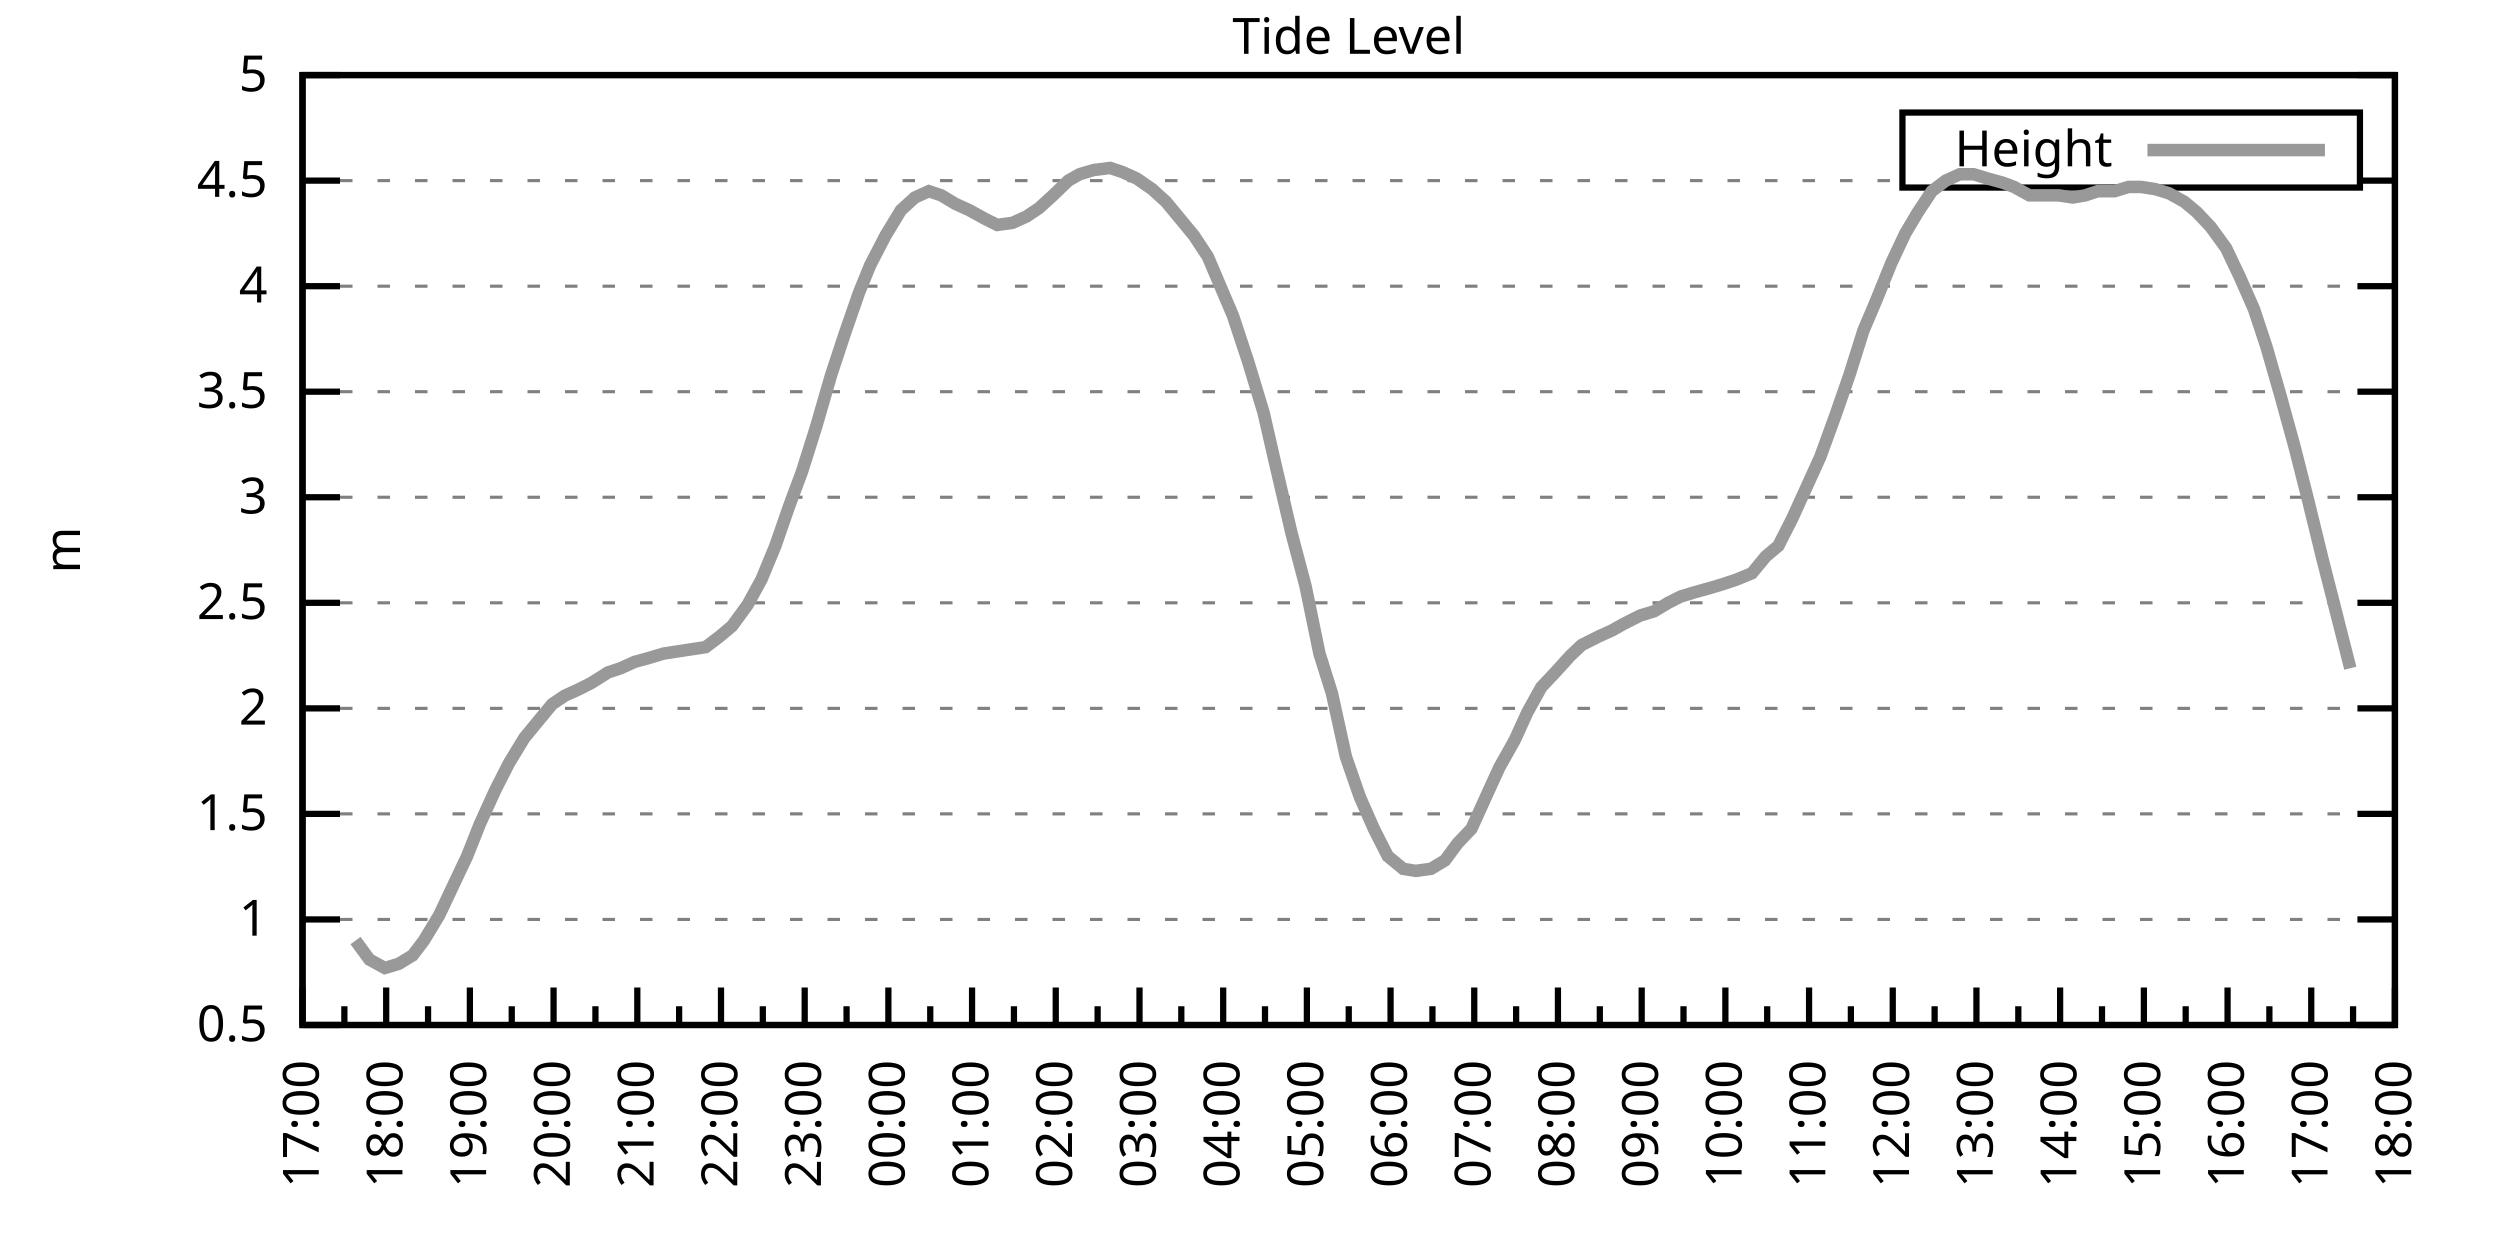
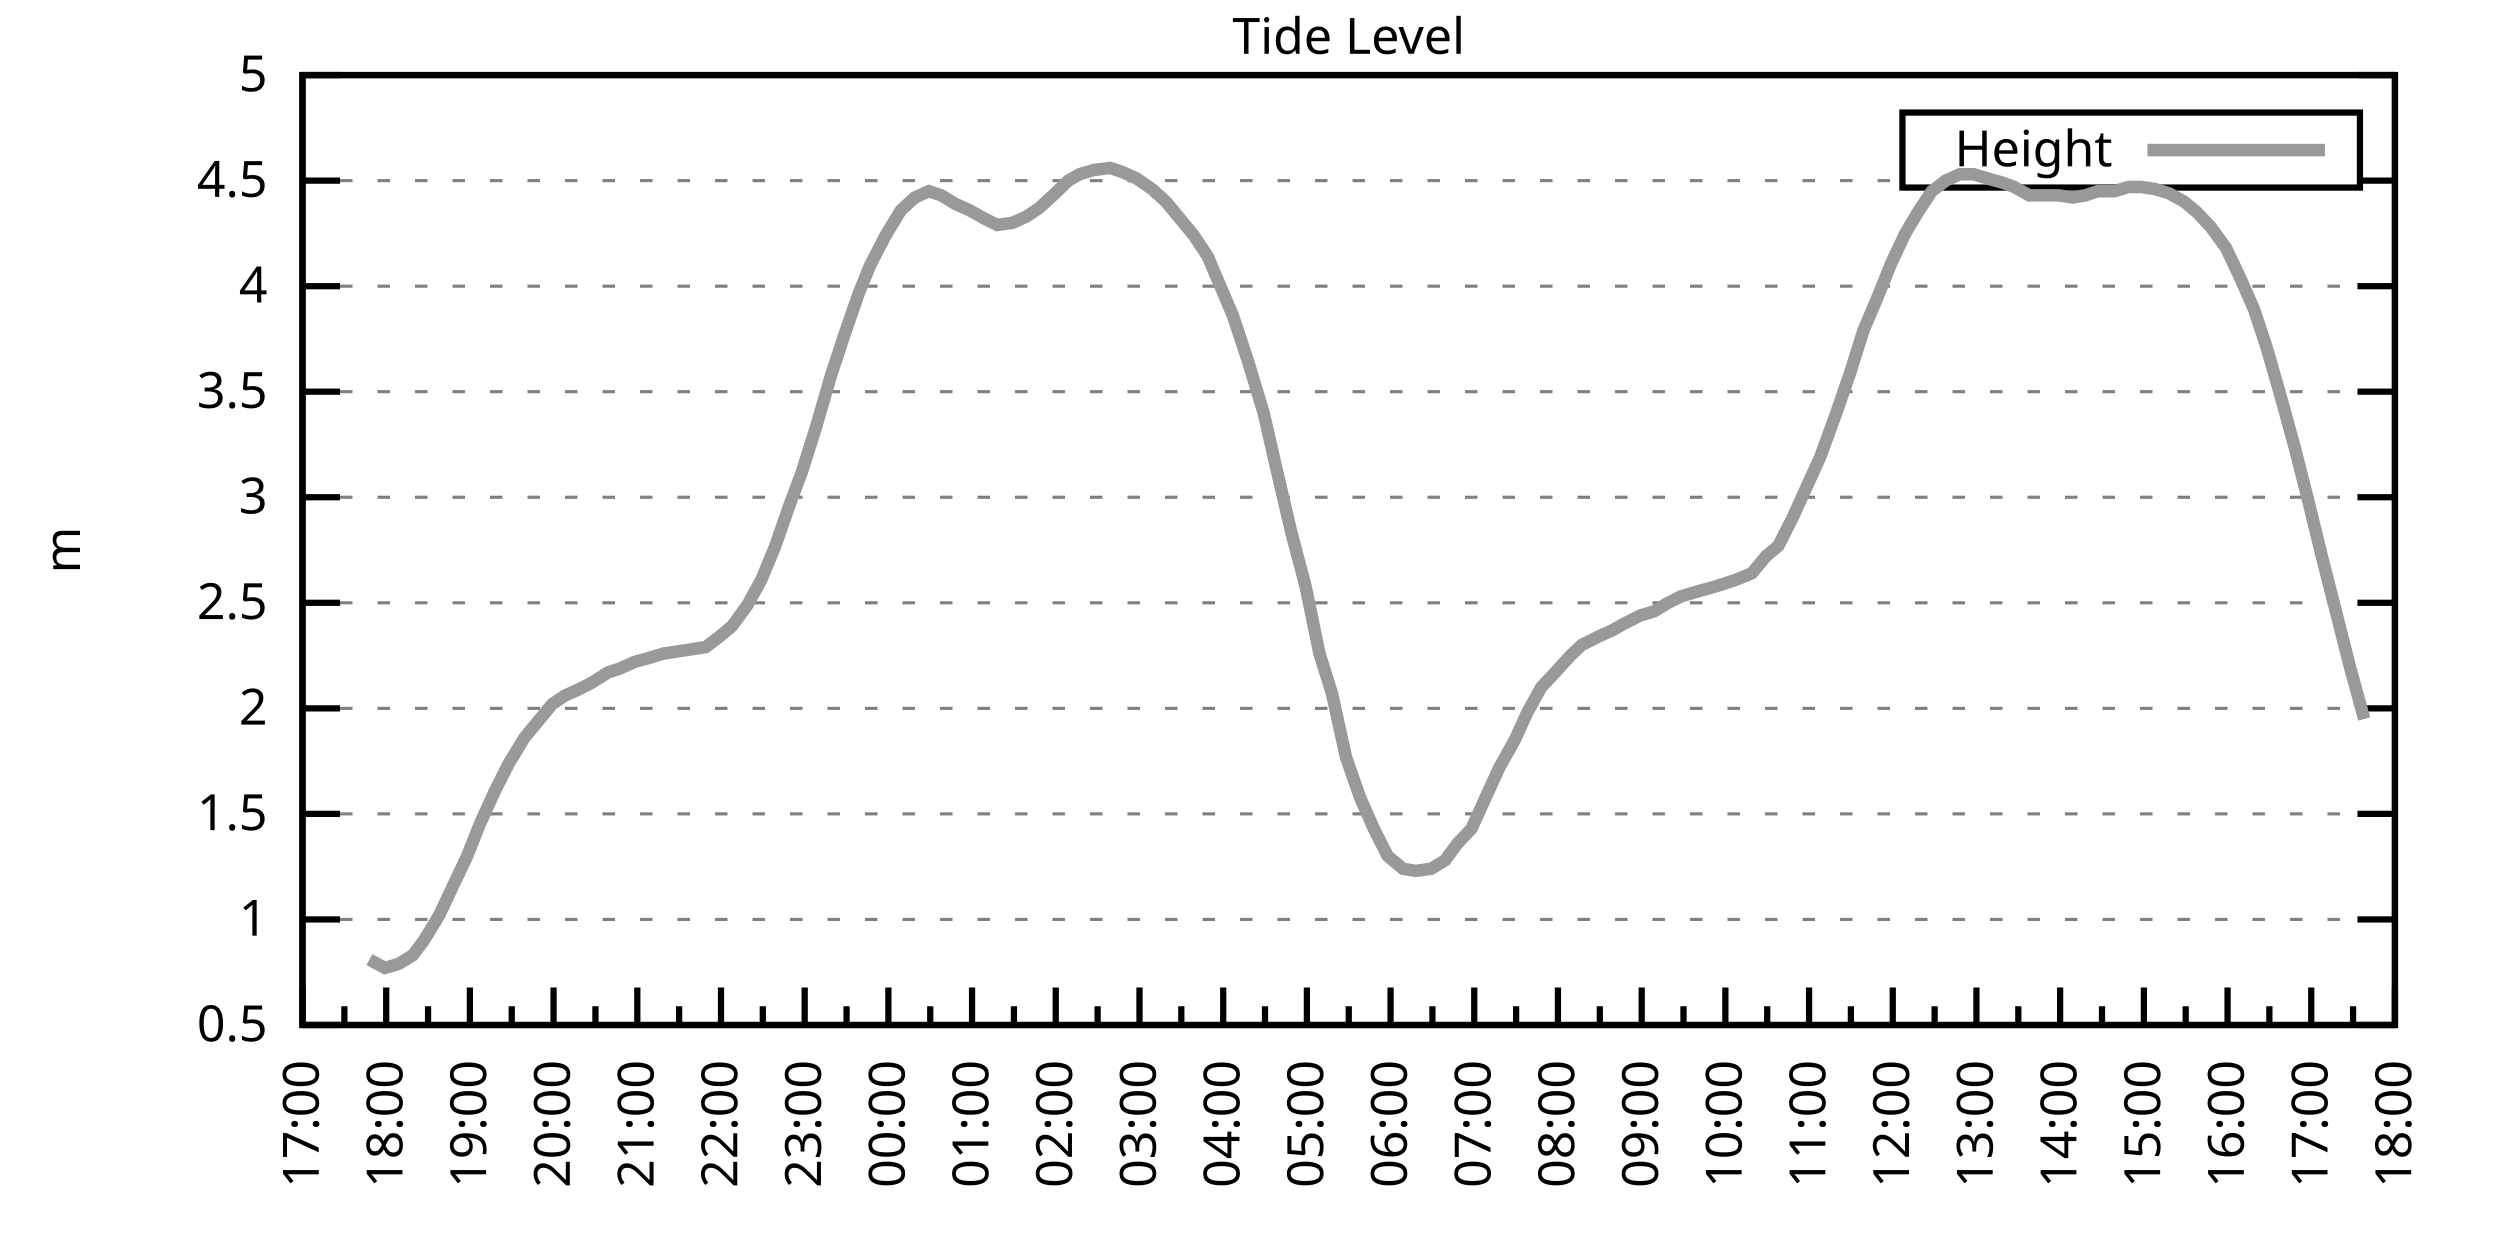
<svg xmlns="http://www.w3.org/2000/svg" xmlns:xlink="http://www.w3.org/1999/xlink" width="400" height="200" viewBox="0 0 400 200">
  <g id="gnuplot_canvas">
    <rect x="0" y="0" width="400" height="200" fill="none" />
    <defs>
      <circle id="gpDot" r="0.5" stroke-width="0.5" stroke="currentColor" />
      <path id="gpPt0" stroke-width="0.333" stroke="currentColor" d="M-1,0 h2 M0,-1 v2" />
      <path id="gpPt1" stroke-width="0.333" stroke="currentColor" d="M-1,-1 L1,1 M1,-1 L-1,1" />
      <path id="gpPt2" stroke-width="0.333" stroke="currentColor" d="M-1,0 L1,0 M0,-1 L0,1 M-1,-1 L1,1 M-1,1 L1,-1" />
      <rect id="gpPt3" stroke-width="0.333" stroke="currentColor" x="-1" y="-1" width="2" height="2" />
      <rect id="gpPt4" stroke-width="0.333" stroke="currentColor" fill="currentColor" x="-1" y="-1" width="2" height="2" />
      <circle id="gpPt5" stroke-width="0.333" stroke="currentColor" cx="0" cy="0" r="1" />
      <use xlink:href="#gpPt5" id="gpPt6" fill="currentColor" stroke="none" />
      <path id="gpPt7" stroke-width="0.333" stroke="currentColor" d="M0,-1.33 L-1.33,0.67 L1.33,0.67 z" />
      <use xlink:href="#gpPt7" id="gpPt8" fill="currentColor" stroke="none" />
      <use xlink:href="#gpPt7" id="gpPt9" stroke="currentColor" transform="rotate(180)" />
      <use xlink:href="#gpPt9" id="gpPt10" fill="currentColor" stroke="none" />
      <use xlink:href="#gpPt3" id="gpPt11" stroke="currentColor" transform="rotate(45)" />
      <use xlink:href="#gpPt11" id="gpPt12" fill="currentColor" stroke="none" />
      <path id="gpPt13" stroke-width="0.333" stroke="currentColor" d="M0,1.330 L1.265,0.411 L0.782,-1.067 L-0.782,-1.076 L-1.265,0.411 z" />
      <use xlink:href="#gpPt13" id="gpPt14" fill="currentColor" stroke="none" />
      <filter id="textbox" filterUnits="objectBoundingBox" x="0" y="0" height="1" width="1">
        <feFlood flood-color="white" flood-opacity="1" result="bgnd" />
        <feComposite in="SourceGraphic" in2="bgnd" operator="atop" />
      </filter>
      <filter id="greybox" filterUnits="objectBoundingBox" x="0" y="0" height="1" width="1">
        <feFlood flood-color="lightgrey" flood-opacity="1" result="grey" />
        <feComposite in="SourceGraphic" in2="grey" operator="atop" />
      </filter>
    </defs>
    <g fill="none" color="white" stroke="currentColor" stroke-width="1.00" stroke-linecap="butt" stroke-linejoin="miter">
</g>
    <g fill="none" color="black" stroke="currentColor" stroke-width="1.00" stroke-linecap="butt" stroke-linejoin="miter">
      <g stroke="none" shape-rendering="crispEdges">
        <polygon fill="rgb(255, 255, 255)" points="48.40,164.00 383.18,164.00 383.18,12.02 48.40,12.02 " />
      </g>
    </g>
    <g fill="none" color="black" stroke="currentColor" stroke-width="1.00" stroke-linecap="butt" stroke-linejoin="miter">
</g>
    <g fill="none" color="black" stroke="black" stroke-width="0.50" stroke-linecap="butt" stroke-linejoin="miter">
</g>
    <g fill="none" color="gray" stroke="currentColor" stroke-width="0.50" stroke-linecap="butt" stroke-linejoin="miter">
      <path stroke="gray" stroke-dasharray="2,4" class="gridline" d="M48.40,164.00 L383.19,164.00  " />
    </g>
    <g fill="none" color="gray" stroke="gray" stroke-width="1.00" stroke-linecap="butt" stroke-linejoin="miter">
</g>
    <g fill="none" color="black" stroke="currentColor" stroke-width="1.00" stroke-linecap="butt" stroke-linejoin="miter">
      <path stroke="black" d="M48.40,164.00 L54.40,164.00 M383.19,164.00 L377.19,164.00  " />
      <g transform="translate(42.80,166.60)" stroke="none" fill="black" font-family="Sans" font-size="8.00" text-anchor="end">
        <text>
          <tspan font-family="Sans"> 0.5</tspan>
        </text>
      </g>
    </g>
    <g fill="none" color="black" stroke="currentColor" stroke-width="1.00" stroke-linecap="butt" stroke-linejoin="miter">
</g>
    <g fill="none" color="black" stroke="black" stroke-width="0.50" stroke-linecap="butt" stroke-linejoin="miter">
</g>
    <g fill="none" color="gray" stroke="currentColor" stroke-width="0.50" stroke-linecap="butt" stroke-linejoin="miter">
      <path stroke="gray" stroke-dasharray="2,4" class="gridline" d="M48.40,147.11 L383.19,147.11  " />
    </g>
    <g fill="none" color="gray" stroke="gray" stroke-width="1.00" stroke-linecap="butt" stroke-linejoin="miter">
</g>
    <g fill="none" color="black" stroke="currentColor" stroke-width="1.00" stroke-linecap="butt" stroke-linejoin="miter">
      <path stroke="black" d="M48.40,147.11 L54.40,147.11 M383.19,147.11 L377.19,147.11  " />
      <g transform="translate(42.80,149.71)" stroke="none" fill="black" font-family="Sans" font-size="8.00" text-anchor="end">
        <text>
          <tspan font-family="Sans"> 1</tspan>
        </text>
      </g>
    </g>
    <g fill="none" color="black" stroke="currentColor" stroke-width="1.00" stroke-linecap="butt" stroke-linejoin="miter">
</g>
    <g fill="none" color="black" stroke="black" stroke-width="0.50" stroke-linecap="butt" stroke-linejoin="miter">
</g>
    <g fill="none" color="gray" stroke="currentColor" stroke-width="0.50" stroke-linecap="butt" stroke-linejoin="miter">
      <path stroke="gray" stroke-dasharray="2,4" class="gridline" d="M48.40,130.22 L383.19,130.22  " />
    </g>
    <g fill="none" color="gray" stroke="gray" stroke-width="1.00" stroke-linecap="butt" stroke-linejoin="miter">
</g>
    <g fill="none" color="black" stroke="currentColor" stroke-width="1.00" stroke-linecap="butt" stroke-linejoin="miter">
      <path stroke="black" d="M48.40,130.22 L54.40,130.22 M383.19,130.22 L377.19,130.22  " />
      <g transform="translate(42.80,132.82)" stroke="none" fill="black" font-family="Sans" font-size="8.00" text-anchor="end">
        <text>
          <tspan font-family="Sans"> 1.5</tspan>
        </text>
      </g>
    </g>
    <g fill="none" color="black" stroke="currentColor" stroke-width="1.00" stroke-linecap="butt" stroke-linejoin="miter">
</g>
    <g fill="none" color="black" stroke="black" stroke-width="0.50" stroke-linecap="butt" stroke-linejoin="miter">
</g>
    <g fill="none" color="gray" stroke="currentColor" stroke-width="0.50" stroke-linecap="butt" stroke-linejoin="miter">
      <path stroke="gray" stroke-dasharray="2,4" class="gridline" d="M48.40,113.34 L383.19,113.34  " />
    </g>
    <g fill="none" color="gray" stroke="gray" stroke-width="1.00" stroke-linecap="butt" stroke-linejoin="miter">
</g>
    <g fill="none" color="black" stroke="currentColor" stroke-width="1.00" stroke-linecap="butt" stroke-linejoin="miter">
      <path stroke="black" d="M48.40,113.34 L54.40,113.34 M383.19,113.34 L377.19,113.34  " />
      <g transform="translate(42.80,115.94)" stroke="none" fill="black" font-family="Sans" font-size="8.00" text-anchor="end">
        <text>
          <tspan font-family="Sans"> 2</tspan>
        </text>
      </g>
    </g>
    <g fill="none" color="black" stroke="currentColor" stroke-width="1.00" stroke-linecap="butt" stroke-linejoin="miter">
</g>
    <g fill="none" color="black" stroke="black" stroke-width="0.50" stroke-linecap="butt" stroke-linejoin="miter">
</g>
    <g fill="none" color="gray" stroke="currentColor" stroke-width="0.50" stroke-linecap="butt" stroke-linejoin="miter">
      <path stroke="gray" stroke-dasharray="2,4" class="gridline" d="M48.40,96.45 L383.19,96.45  " />
    </g>
    <g fill="none" color="gray" stroke="gray" stroke-width="1.00" stroke-linecap="butt" stroke-linejoin="miter">
</g>
    <g fill="none" color="black" stroke="currentColor" stroke-width="1.00" stroke-linecap="butt" stroke-linejoin="miter">
      <path stroke="black" d="M48.40,96.45 L54.40,96.45 M383.19,96.45 L377.19,96.45  " />
      <g transform="translate(42.80,99.05)" stroke="none" fill="black" font-family="Sans" font-size="8.00" text-anchor="end">
        <text>
          <tspan font-family="Sans"> 2.5</tspan>
        </text>
      </g>
    </g>
    <g fill="none" color="black" stroke="currentColor" stroke-width="1.00" stroke-linecap="butt" stroke-linejoin="miter">
</g>
    <g fill="none" color="black" stroke="black" stroke-width="0.50" stroke-linecap="butt" stroke-linejoin="miter">
</g>
    <g fill="none" color="gray" stroke="currentColor" stroke-width="0.50" stroke-linecap="butt" stroke-linejoin="miter">
      <path stroke="gray" stroke-dasharray="2,4" class="gridline" d="M48.40,79.56 L383.19,79.56  " />
    </g>
    <g fill="none" color="gray" stroke="gray" stroke-width="1.00" stroke-linecap="butt" stroke-linejoin="miter">
</g>
    <g fill="none" color="black" stroke="currentColor" stroke-width="1.00" stroke-linecap="butt" stroke-linejoin="miter">
      <path stroke="black" d="M48.40,79.56 L54.40,79.56 M383.19,79.56 L377.19,79.56  " />
      <g transform="translate(42.80,82.16)" stroke="none" fill="black" font-family="Sans" font-size="8.00" text-anchor="end">
        <text>
          <tspan font-family="Sans"> 3</tspan>
        </text>
      </g>
    </g>
    <g fill="none" color="black" stroke="currentColor" stroke-width="1.00" stroke-linecap="butt" stroke-linejoin="miter">
</g>
    <g fill="none" color="black" stroke="black" stroke-width="0.50" stroke-linecap="butt" stroke-linejoin="miter">
</g>
    <g fill="none" color="gray" stroke="currentColor" stroke-width="0.50" stroke-linecap="butt" stroke-linejoin="miter">
      <path stroke="gray" stroke-dasharray="2,4" class="gridline" d="M48.40,62.67 L383.19,62.67  " />
    </g>
    <g fill="none" color="gray" stroke="gray" stroke-width="1.00" stroke-linecap="butt" stroke-linejoin="miter">
</g>
    <g fill="none" color="black" stroke="currentColor" stroke-width="1.00" stroke-linecap="butt" stroke-linejoin="miter">
      <path stroke="black" d="M48.40,62.67 L54.40,62.67 M383.19,62.67 L377.19,62.67  " />
      <g transform="translate(42.80,65.27)" stroke="none" fill="black" font-family="Sans" font-size="8.00" text-anchor="end">
        <text>
          <tspan font-family="Sans"> 3.5</tspan>
        </text>
      </g>
    </g>
    <g fill="none" color="black" stroke="currentColor" stroke-width="1.00" stroke-linecap="butt" stroke-linejoin="miter">
</g>
    <g fill="none" color="black" stroke="black" stroke-width="0.50" stroke-linecap="butt" stroke-linejoin="miter">
</g>
    <g fill="none" color="gray" stroke="currentColor" stroke-width="0.50" stroke-linecap="butt" stroke-linejoin="miter">
      <path stroke="gray" stroke-dasharray="2,4" class="gridline" d="M48.40,45.79 L383.19,45.79  " />
    </g>
    <g fill="none" color="gray" stroke="gray" stroke-width="1.00" stroke-linecap="butt" stroke-linejoin="miter">
</g>
    <g fill="none" color="black" stroke="currentColor" stroke-width="1.00" stroke-linecap="butt" stroke-linejoin="miter">
      <path stroke="black" d="M48.40,45.79 L54.40,45.79 M383.19,45.79 L377.19,45.79  " />
      <g transform="translate(42.80,48.39)" stroke="none" fill="black" font-family="Sans" font-size="8.00" text-anchor="end">
        <text>
          <tspan font-family="Sans"> 4</tspan>
        </text>
      </g>
    </g>
    <g fill="none" color="black" stroke="currentColor" stroke-width="1.00" stroke-linecap="butt" stroke-linejoin="miter">
</g>
    <g fill="none" color="black" stroke="black" stroke-width="0.50" stroke-linecap="butt" stroke-linejoin="miter">
</g>
    <g fill="none" color="gray" stroke="currentColor" stroke-width="0.50" stroke-linecap="butt" stroke-linejoin="miter">
      <path stroke="gray" stroke-dasharray="2,4" class="gridline" d="M48.40,28.90 L304.39,28.90 M377.59,28.90 L383.19,28.90  " />
    </g>
    <g fill="none" color="gray" stroke="gray" stroke-width="1.00" stroke-linecap="butt" stroke-linejoin="miter">
</g>
    <g fill="none" color="black" stroke="currentColor" stroke-width="1.00" stroke-linecap="butt" stroke-linejoin="miter">
      <path stroke="black" d="M48.40,28.90 L54.40,28.90 M383.19,28.90 L377.19,28.90  " />
      <g transform="translate(42.80,31.50)" stroke="none" fill="black" font-family="Sans" font-size="8.00" text-anchor="end">
        <text>
          <tspan font-family="Sans"> 4.5</tspan>
        </text>
      </g>
    </g>
    <g fill="none" color="black" stroke="currentColor" stroke-width="1.00" stroke-linecap="butt" stroke-linejoin="miter">
</g>
    <g fill="none" color="black" stroke="black" stroke-width="0.50" stroke-linecap="butt" stroke-linejoin="miter">
</g>
    <g fill="none" color="gray" stroke="currentColor" stroke-width="0.50" stroke-linecap="butt" stroke-linejoin="miter">
      <path stroke="gray" stroke-dasharray="2,4" class="gridline" d="M48.40,12.01 L383.19,12.01  " />
    </g>
    <g fill="none" color="gray" stroke="gray" stroke-width="1.00" stroke-linecap="butt" stroke-linejoin="miter">
</g>
    <g fill="none" color="black" stroke="currentColor" stroke-width="1.00" stroke-linecap="butt" stroke-linejoin="miter">
      <path stroke="black" d="M48.40,12.01 L54.40,12.01 M383.19,12.01 L377.19,12.01  " />
      <g transform="translate(42.80,14.61)" stroke="none" fill="black" font-family="Sans" font-size="8.00" text-anchor="end">
        <text>
          <tspan font-family="Sans"> 5</tspan>
        </text>
      </g>
    </g>
    <g fill="none" color="black" stroke="currentColor" stroke-width="1.00" stroke-linecap="butt" stroke-linejoin="miter">
      <path stroke="black" d="M48.40,164.00 L48.40,158.00  " />
      <g transform="translate(51.00,169.60) rotate(270)" stroke="none" fill="black" font-family="Sans" font-size="8.00" text-anchor="end">
        <text>
          <tspan font-family="Sans">17:00</tspan>
        </text>
      </g>
    </g>
    <g fill="none" color="black" stroke="currentColor" stroke-width="1.00" stroke-linecap="butt" stroke-linejoin="miter">
      <path stroke="black" d="M55.10,164.00 L55.10,161.00 M61.79,164.00 L61.79,158.00  " />
      <g transform="translate(64.39,169.60) rotate(270)" stroke="none" fill="black" font-family="Sans" font-size="8.00" text-anchor="end">
        <text>
          <tspan font-family="Sans">18:00</tspan>
        </text>
      </g>
    </g>
    <g fill="none" color="black" stroke="currentColor" stroke-width="1.00" stroke-linecap="butt" stroke-linejoin="miter">
      <path stroke="black" d="M68.49,164.00 L68.49,161.00 M75.18,164.00 L75.18,158.00  " />
      <g transform="translate(77.78,169.60) rotate(270)" stroke="none" fill="black" font-family="Sans" font-size="8.00" text-anchor="end">
        <text>
          <tspan font-family="Sans">19:00</tspan>
        </text>
      </g>
    </g>
    <g fill="none" color="black" stroke="currentColor" stroke-width="1.00" stroke-linecap="butt" stroke-linejoin="miter">
      <path stroke="black" d="M81.88,164.00 L81.88,161.00 M88.57,164.00 L88.57,158.00  " />
      <g transform="translate(91.17,169.60) rotate(270)" stroke="none" fill="black" font-family="Sans" font-size="8.00" text-anchor="end">
        <text>
          <tspan font-family="Sans">20:00</tspan>
        </text>
      </g>
    </g>
    <g fill="none" color="black" stroke="currentColor" stroke-width="1.00" stroke-linecap="butt" stroke-linejoin="miter">
      <path stroke="black" d="M95.27,164.00 L95.27,161.00 M101.97,164.00 L101.97,158.00  " />
      <g transform="translate(104.57,169.60) rotate(270)" stroke="none" fill="black" font-family="Sans" font-size="8.00" text-anchor="end">
        <text>
          <tspan font-family="Sans">21:00</tspan>
        </text>
      </g>
    </g>
    <g fill="none" color="black" stroke="currentColor" stroke-width="1.00" stroke-linecap="butt" stroke-linejoin="miter">
      <path stroke="black" d="M108.66,164.00 L108.66,161.00 M115.36,164.00 L115.36,158.00  " />
      <g transform="translate(117.96,169.60) rotate(270)" stroke="none" fill="black" font-family="Sans" font-size="8.00" text-anchor="end">
        <text>
          <tspan font-family="Sans">22:00</tspan>
        </text>
      </g>
    </g>
    <g fill="none" color="black" stroke="currentColor" stroke-width="1.00" stroke-linecap="butt" stroke-linejoin="miter">
      <path stroke="black" d="M122.05,164.00 L122.05,161.00 M128.75,164.00 L128.75,158.00  " />
      <g transform="translate(131.35,169.60) rotate(270)" stroke="none" fill="black" font-family="Sans" font-size="8.00" text-anchor="end">
        <text>
          <tspan font-family="Sans">23:00</tspan>
        </text>
      </g>
    </g>
    <g fill="none" color="black" stroke="currentColor" stroke-width="1.00" stroke-linecap="butt" stroke-linejoin="miter">
      <path stroke="black" d="M135.45,164.00 L135.45,161.00 M142.14,164.00 L142.14,158.00  " />
      <g transform="translate(144.74,169.60) rotate(270)" stroke="none" fill="black" font-family="Sans" font-size="8.00" text-anchor="end">
        <text>
          <tspan font-family="Sans">00:00</tspan>
        </text>
      </g>
    </g>
    <g fill="none" color="black" stroke="currentColor" stroke-width="1.00" stroke-linecap="butt" stroke-linejoin="miter">
      <path stroke="black" d="M148.84,164.00 L148.84,161.00 M155.53,164.00 L155.53,158.00  " />
      <g transform="translate(158.13,169.60) rotate(270)" stroke="none" fill="black" font-family="Sans" font-size="8.00" text-anchor="end">
        <text>
          <tspan font-family="Sans">01:00</tspan>
        </text>
      </g>
    </g>
    <g fill="none" color="black" stroke="currentColor" stroke-width="1.00" stroke-linecap="butt" stroke-linejoin="miter">
      <path stroke="black" d="M162.23,164.00 L162.23,161.00 M168.92,164.00 L168.92,158.00  " />
      <g transform="translate(171.52,169.60) rotate(270)" stroke="none" fill="black" font-family="Sans" font-size="8.00" text-anchor="end">
        <text>
          <tspan font-family="Sans">02:00</tspan>
        </text>
      </g>
    </g>
    <g fill="none" color="black" stroke="currentColor" stroke-width="1.00" stroke-linecap="butt" stroke-linejoin="miter">
      <path stroke="black" d="M175.62,164.00 L175.62,161.00 M182.32,164.00 L182.32,158.00  " />
      <g transform="translate(184.92,169.60) rotate(270)" stroke="none" fill="black" font-family="Sans" font-size="8.00" text-anchor="end">
        <text>
          <tspan font-family="Sans">03:00</tspan>
        </text>
      </g>
    </g>
    <g fill="none" color="black" stroke="currentColor" stroke-width="1.00" stroke-linecap="butt" stroke-linejoin="miter">
      <path stroke="black" d="M189.01,164.00 L189.01,161.00 M195.71,164.00 L195.71,158.00  " />
      <g transform="translate(198.31,169.60) rotate(270)" stroke="none" fill="black" font-family="Sans" font-size="8.00" text-anchor="end">
        <text>
          <tspan font-family="Sans">04:00</tspan>
        </text>
      </g>
    </g>
    <g fill="none" color="black" stroke="currentColor" stroke-width="1.00" stroke-linecap="butt" stroke-linejoin="miter">
      <path stroke="black" d="M202.40,164.00 L202.40,161.00 M209.10,164.00 L209.10,158.00  " />
      <g transform="translate(211.70,169.60) rotate(270)" stroke="none" fill="black" font-family="Sans" font-size="8.00" text-anchor="end">
        <text>
          <tspan font-family="Sans">05:00</tspan>
        </text>
      </g>
    </g>
    <g fill="none" color="black" stroke="currentColor" stroke-width="1.00" stroke-linecap="butt" stroke-linejoin="miter">
      <path stroke="black" d="M215.80,164.00 L215.80,161.00 M222.49,164.00 L222.49,158.00  " />
      <g transform="translate(225.09,169.60) rotate(270)" stroke="none" fill="black" font-family="Sans" font-size="8.00" text-anchor="end">
        <text>
          <tspan font-family="Sans">06:00</tspan>
        </text>
      </g>
    </g>
    <g fill="none" color="black" stroke="currentColor" stroke-width="1.00" stroke-linecap="butt" stroke-linejoin="miter">
      <path stroke="black" d="M229.19,164.00 L229.19,161.00 M235.88,164.00 L235.88,158.00  " />
      <g transform="translate(238.48,169.60) rotate(270)" stroke="none" fill="black" font-family="Sans" font-size="8.00" text-anchor="end">
        <text>
          <tspan font-family="Sans">07:00</tspan>
        </text>
      </g>
    </g>
    <g fill="none" color="black" stroke="currentColor" stroke-width="1.00" stroke-linecap="butt" stroke-linejoin="miter">
      <path stroke="black" d="M242.58,164.00 L242.58,161.00 M249.27,164.00 L249.27,158.00  " />
      <g transform="translate(251.87,169.60) rotate(270)" stroke="none" fill="black" font-family="Sans" font-size="8.00" text-anchor="end">
        <text>
          <tspan font-family="Sans">08:00</tspan>
        </text>
      </g>
    </g>
    <g fill="none" color="black" stroke="currentColor" stroke-width="1.00" stroke-linecap="butt" stroke-linejoin="miter">
      <path stroke="black" d="M255.97,164.00 L255.97,161.00 M262.67,164.00 L262.67,158.00  " />
      <g transform="translate(265.27,169.60) rotate(270)" stroke="none" fill="black" font-family="Sans" font-size="8.00" text-anchor="end">
        <text>
          <tspan font-family="Sans">09:00</tspan>
        </text>
      </g>
    </g>
    <g fill="none" color="black" stroke="currentColor" stroke-width="1.00" stroke-linecap="butt" stroke-linejoin="miter">
      <path stroke="black" d="M269.36,164.00 L269.36,161.00 M276.06,164.00 L276.06,158.00  " />
      <g transform="translate(278.66,169.60) rotate(270)" stroke="none" fill="black" font-family="Sans" font-size="8.00" text-anchor="end">
        <text>
          <tspan font-family="Sans">10:00</tspan>
        </text>
      </g>
    </g>
    <g fill="none" color="black" stroke="currentColor" stroke-width="1.00" stroke-linecap="butt" stroke-linejoin="miter">
      <path stroke="black" d="M282.75,164.00 L282.75,161.00 M289.45,164.00 L289.45,158.00  " />
      <g transform="translate(292.05,169.60) rotate(270)" stroke="none" fill="black" font-family="Sans" font-size="8.00" text-anchor="end">
        <text>
          <tspan font-family="Sans">11:00</tspan>
        </text>
      </g>
    </g>
    <g fill="none" color="black" stroke="currentColor" stroke-width="1.00" stroke-linecap="butt" stroke-linejoin="miter">
      <path stroke="black" d="M296.14,164.00 L296.14,161.00 M302.84,164.00 L302.84,158.00  " />
      <g transform="translate(305.44,169.60) rotate(270)" stroke="none" fill="black" font-family="Sans" font-size="8.00" text-anchor="end">
        <text>
          <tspan font-family="Sans">12:00</tspan>
        </text>
      </g>
    </g>
    <g fill="none" color="black" stroke="currentColor" stroke-width="1.00" stroke-linecap="butt" stroke-linejoin="miter">
      <path stroke="black" d="M309.54,164.00 L309.54,161.00 M316.23,164.00 L316.23,158.00  " />
      <g transform="translate(318.83,169.60) rotate(270)" stroke="none" fill="black" font-family="Sans" font-size="8.00" text-anchor="end">
        <text>
          <tspan font-family="Sans">13:00</tspan>
        </text>
      </g>
    </g>
    <g fill="none" color="black" stroke="currentColor" stroke-width="1.00" stroke-linecap="butt" stroke-linejoin="miter">
      <path stroke="black" d="M322.93,164.00 L322.93,161.00 M329.62,164.00 L329.62,158.00  " />
      <g transform="translate(332.22,169.60) rotate(270)" stroke="none" fill="black" font-family="Sans" font-size="8.00" text-anchor="end">
        <text>
          <tspan font-family="Sans">14:00</tspan>
        </text>
      </g>
    </g>
    <g fill="none" color="black" stroke="currentColor" stroke-width="1.00" stroke-linecap="butt" stroke-linejoin="miter">
      <path stroke="black" d="M336.32,164.00 L336.32,161.00 M343.02,164.00 L343.02,158.00  " />
      <g transform="translate(345.62,169.60) rotate(270)" stroke="none" fill="black" font-family="Sans" font-size="8.00" text-anchor="end">
        <text>
          <tspan font-family="Sans">15:00</tspan>
        </text>
      </g>
    </g>
    <g fill="none" color="black" stroke="currentColor" stroke-width="1.00" stroke-linecap="butt" stroke-linejoin="miter">
      <path stroke="black" d="M349.71,164.00 L349.71,161.00 M356.41,164.00 L356.41,158.00  " />
      <g transform="translate(359.01,169.60) rotate(270)" stroke="none" fill="black" font-family="Sans" font-size="8.00" text-anchor="end">
        <text>
          <tspan font-family="Sans">16:00</tspan>
        </text>
      </g>
    </g>
    <g fill="none" color="black" stroke="currentColor" stroke-width="1.00" stroke-linecap="butt" stroke-linejoin="miter">
      <path stroke="black" d="M363.10,164.00 L363.10,161.00 M369.80,164.00 L369.80,158.00  " />
      <g transform="translate(372.40,169.60) rotate(270)" stroke="none" fill="black" font-family="Sans" font-size="8.00" text-anchor="end">
        <text>
          <tspan font-family="Sans">17:00</tspan>
        </text>
      </g>
    </g>
    <g fill="none" color="black" stroke="currentColor" stroke-width="1.00" stroke-linecap="butt" stroke-linejoin="miter">
      <path stroke="black" d="M376.49,164.00 L376.49,161.00 M383.19,164.00 L383.19,158.00  " />
      <g transform="translate(385.79,169.60) rotate(270)" stroke="none" fill="black" font-family="Sans" font-size="8.00" text-anchor="end">
        <text>
          <tspan font-family="Sans">18:00</tspan>
        </text>
      </g>
    </g>
    <g fill="none" color="black" stroke="currentColor" stroke-width="1.00" stroke-linecap="butt" stroke-linejoin="miter">
</g>
    <g fill="none" color="black" stroke="currentColor" stroke-width="1.00" stroke-linecap="butt" stroke-linejoin="miter">
      <path stroke="black" d="M48.40,12.01 L48.40,164.00 L383.19,164.00 L383.19,12.01 L48.40,12.01 Z  " />
    </g>
    <g fill="none" color="black" stroke="currentColor" stroke-width="1.00" stroke-linecap="butt" stroke-linejoin="miter">
      <g transform="translate(12.80,88.01) rotate(270)" stroke="none" fill="black" font-family="Sans" font-size="8.00" text-anchor="middle">
        <text>
          <tspan font-family="Sans">m</tspan>
        </text>
      </g>
    </g>
    <g fill="none" color="black" stroke="currentColor" stroke-width="1.00" stroke-linecap="butt" stroke-linejoin="miter">
</g>
    <g fill="none" color="black" stroke="currentColor" stroke-width="1.00" stroke-linecap="butt" stroke-linejoin="miter">
      <path stroke="black" d="M304.39,30.01 L304.39,18.01 L377.59,18.01 L377.59,30.01 L304.39,30.01 Z  " />
    </g>
    <g id="Tide_level_plot_1">
      <g fill="none" color="white" stroke="black" stroke-width="2.00" stroke-linecap="butt" stroke-linejoin="miter">
</g>
      <g fill="none" color="black" stroke="currentColor" stroke-width="2.00" stroke-linecap="butt" stroke-linejoin="miter">
        <g transform="translate(337.99,26.61)" stroke="none" fill="black" font-family="Sans" font-size="8.00" text-anchor="end">
          <text>
            <tspan font-family="Sans">Height</tspan>
          </text>
        </g>
      </g>
      <g fill="none" color="black" stroke="currentColor" stroke-width="2.00" stroke-linecap="butt" stroke-linejoin="miter">
-         <path stroke="rgb(153, 153, 153)" d="M343.59,24.01 L371.99,24.01 M56.88,150.49 L59.11,153.53 L61.57,154.88 L63.80,154.21 L66.03,152.85 L67.82,150.49   L70.27,146.44 L72.50,141.71 L74.74,136.98 L76.75,131.91 L79.20,126.51 L81.43,122.12 L83.89,118.07 L86.12,115.36   L88.35,112.66 L90.36,111.31 L92.59,110.30 L94.60,109.28 L97.28,107.59 L99.29,106.92 L101.52,105.91 L103.98,105.23   L106.21,104.56 L108.44,104.22 L110.67,103.88 L112.90,103.54 L115.13,101.85 L117.14,100.16 L119.60,96.79 L121.83,92.73   L124.06,87.33 L126.29,80.91 L128.30,75.51 L130.54,68.42 L132.99,59.97 L135.22,53.22 L137.45,46.80 L139.24,42.41   L141.69,37.68 L144.15,33.63 L146.38,31.60 L148.61,30.59 L150.62,31.26 L152.85,32.61 L155.09,33.63 L157.54,34.98   L159.55,35.99 L162.01,35.65 L164.24,34.64 L166.25,33.29 L168.48,31.26 L170.93,28.90 L172.72,27.88 L174.95,27.21   L177.63,26.87 L179.64,27.55 L181.87,28.56 L184.32,30.25 L186.56,32.28 L188.79,34.98 L191.02,37.68 L193.25,41.06   L195.26,45.79 L197.27,50.51 L199.73,57.94 L202.18,66.05 L204.19,74.83 L206.64,85.30 L208.88,93.75 L211.11,104.56   L213.12,110.97 L215.35,121.11 L217.58,127.52 L219.81,132.59 L222.04,136.98 L224.50,139.01 L226.51,139.34 L228.96,139.01   L231.20,137.66 L233.20,134.95 L235.44,132.59 L237.89,127.18 L239.90,122.79 L242.36,118.40 L244.36,114.01 L246.60,109.96   L248.83,107.59 L251.28,104.89 L253.07,103.20 L255.75,101.85 L257.98,100.84 L259.76,99.83 L262.44,98.48 L264.67,97.80   L266.91,96.45 L268.92,95.44 L271.15,94.76 L273.60,94.08 L275.83,93.41 L277.84,92.73 L280.30,91.72 L282.53,89.02   L284.54,87.33 L286.77,82.94 L289.23,77.53 L291.23,73.14 L293.69,66.39 L295.92,59.97 L298.15,52.88 L300.16,48.15   L302.62,42.07 L304.85,37.34 L306.86,33.96 L309.09,30.59 L311.32,28.90 L313.55,27.88 L315.79,27.88 L318.02,28.56   L320.47,29.24 L322.26,29.91 L324.71,31.26 L326.95,31.26 L329.40,31.26 L331.63,31.60 L333.64,31.26 L335.65,30.59   L338.33,30.59 L340.56,29.91 L342.57,29.91 L344.80,30.25 L347.03,30.92 L349.49,32.28 L351.50,33.96 L353.73,36.33   L356.18,39.71 L358.42,44.43 L360.65,49.50 L362.66,55.58 L364.89,63.35 L367.12,71.45 L369.35,80.24 L371.58,89.36   L373.82,98.14 L376.05,106.92  " />
+         <path stroke="rgb(153, 153, 153)" d="M343.59,24.01 L371.99,24.01 M59.11,153.53 L61.57,154.88 L63.80,154.21 L66.03,152.85 L67.82,150.49 L70.27,146.44   L72.50,141.71 L74.74,136.98 L76.75,131.91 L79.20,126.51 L81.43,122.12 L83.89,118.07 L86.12,115.36 L88.35,112.66   L90.36,111.31 L92.59,110.30 L94.60,109.28 L97.28,107.59 L99.29,106.92 L101.52,105.91 L103.98,105.23 L106.21,104.56   L108.44,104.22 L110.67,103.88 L112.90,103.54 L115.13,101.85 L117.14,100.16 L119.60,96.79 L121.83,92.73 L124.06,87.33   L126.29,80.91 L128.30,75.51 L130.54,68.42 L132.99,59.97 L135.22,53.22 L137.45,46.80 L139.24,42.41 L141.69,37.68   L144.15,33.63 L146.38,31.60 L148.61,30.59 L150.62,31.26 L152.85,32.61 L155.09,33.63 L157.54,34.98 L159.55,35.99   L162.01,35.65 L164.24,34.64 L166.25,33.29 L168.48,31.26 L170.93,28.90 L172.72,27.88 L174.95,27.21 L177.63,26.87   L179.64,27.55 L181.87,28.56 L184.32,30.25 L186.56,32.28 L188.79,34.98 L191.02,37.68 L193.25,41.06 L195.26,45.79   L197.27,50.51 L199.73,57.94 L202.18,66.05 L204.19,74.83 L206.64,85.30 L208.88,93.75 L211.11,104.56 L213.12,110.97   L215.35,121.11 L217.58,127.52 L219.81,132.59 L222.04,136.98 L224.50,139.01 L226.51,139.34 L228.96,139.01 L231.20,137.66   L233.20,134.95 L235.44,132.59 L237.89,127.18 L239.90,122.79 L242.36,118.40 L244.36,114.01 L246.60,109.96 L248.83,107.59   L251.28,104.89 L253.07,103.20 L255.75,101.85 L257.98,100.84 L259.76,99.83 L262.44,98.48 L264.67,97.80 L266.91,96.45   L268.92,95.44 L271.15,94.76 L273.60,94.08 L275.83,93.41 L277.84,92.73 L280.30,91.72 L282.53,89.02 L284.54,87.33   L286.77,82.94 L289.23,77.53 L291.23,73.14 L293.69,66.39 L295.92,59.97 L298.15,52.88 L300.16,48.15 L302.62,42.07   L304.85,37.34 L306.86,33.96 L309.09,30.59 L311.32,28.90 L313.55,27.88 L315.79,27.88 L318.02,28.56 L320.47,29.24   L322.26,29.91 L324.71,31.26 L326.95,31.26 L329.40,31.26 L331.63,31.60 L333.64,31.26 L335.65,30.59 L338.33,30.59   L340.56,29.91 L342.57,29.91 L344.80,30.25 L347.03,30.92 L349.49,32.28 L351.50,33.96 L353.73,36.33 L356.18,39.71   L358.42,44.43 L360.65,49.50 L362.66,55.58 L364.89,63.35 L367.12,71.45 L369.35,80.24 L371.58,89.36 L373.82,98.14   L376.05,106.92 L378.28,115.03  " />
      </g>
    </g>
    <g fill="none" color="black" stroke="currentColor" stroke-width="2.00" stroke-linecap="butt" stroke-linejoin="miter">
</g>
    <g fill="none" color="black" stroke="black" stroke-width="1.00" stroke-linecap="butt" stroke-linejoin="miter">
</g>
    <g fill="none" color="black" stroke="currentColor" stroke-width="1.00" stroke-linecap="butt" stroke-linejoin="miter">
      <path stroke="black" d="M48.40,12.01 L48.40,164.00 L383.19,164.00 L383.19,12.01 L48.40,12.01 Z  " />
    </g>
    <g fill="none" color="black" stroke="currentColor" stroke-width="1.00" stroke-linecap="butt" stroke-linejoin="miter">
      <g transform="translate(215.79,8.61)" stroke="none" fill="black" font-family="Sans" font-size="8.00" text-anchor="middle">
        <text>
          <tspan font-family="Sans">Tide Level</tspan>
        </text>
      </g>
    </g>
    <g fill="none" color="black" stroke="currentColor" stroke-width="1.00" stroke-linecap="butt" stroke-linejoin="miter">
</g>
  </g>
</svg>
